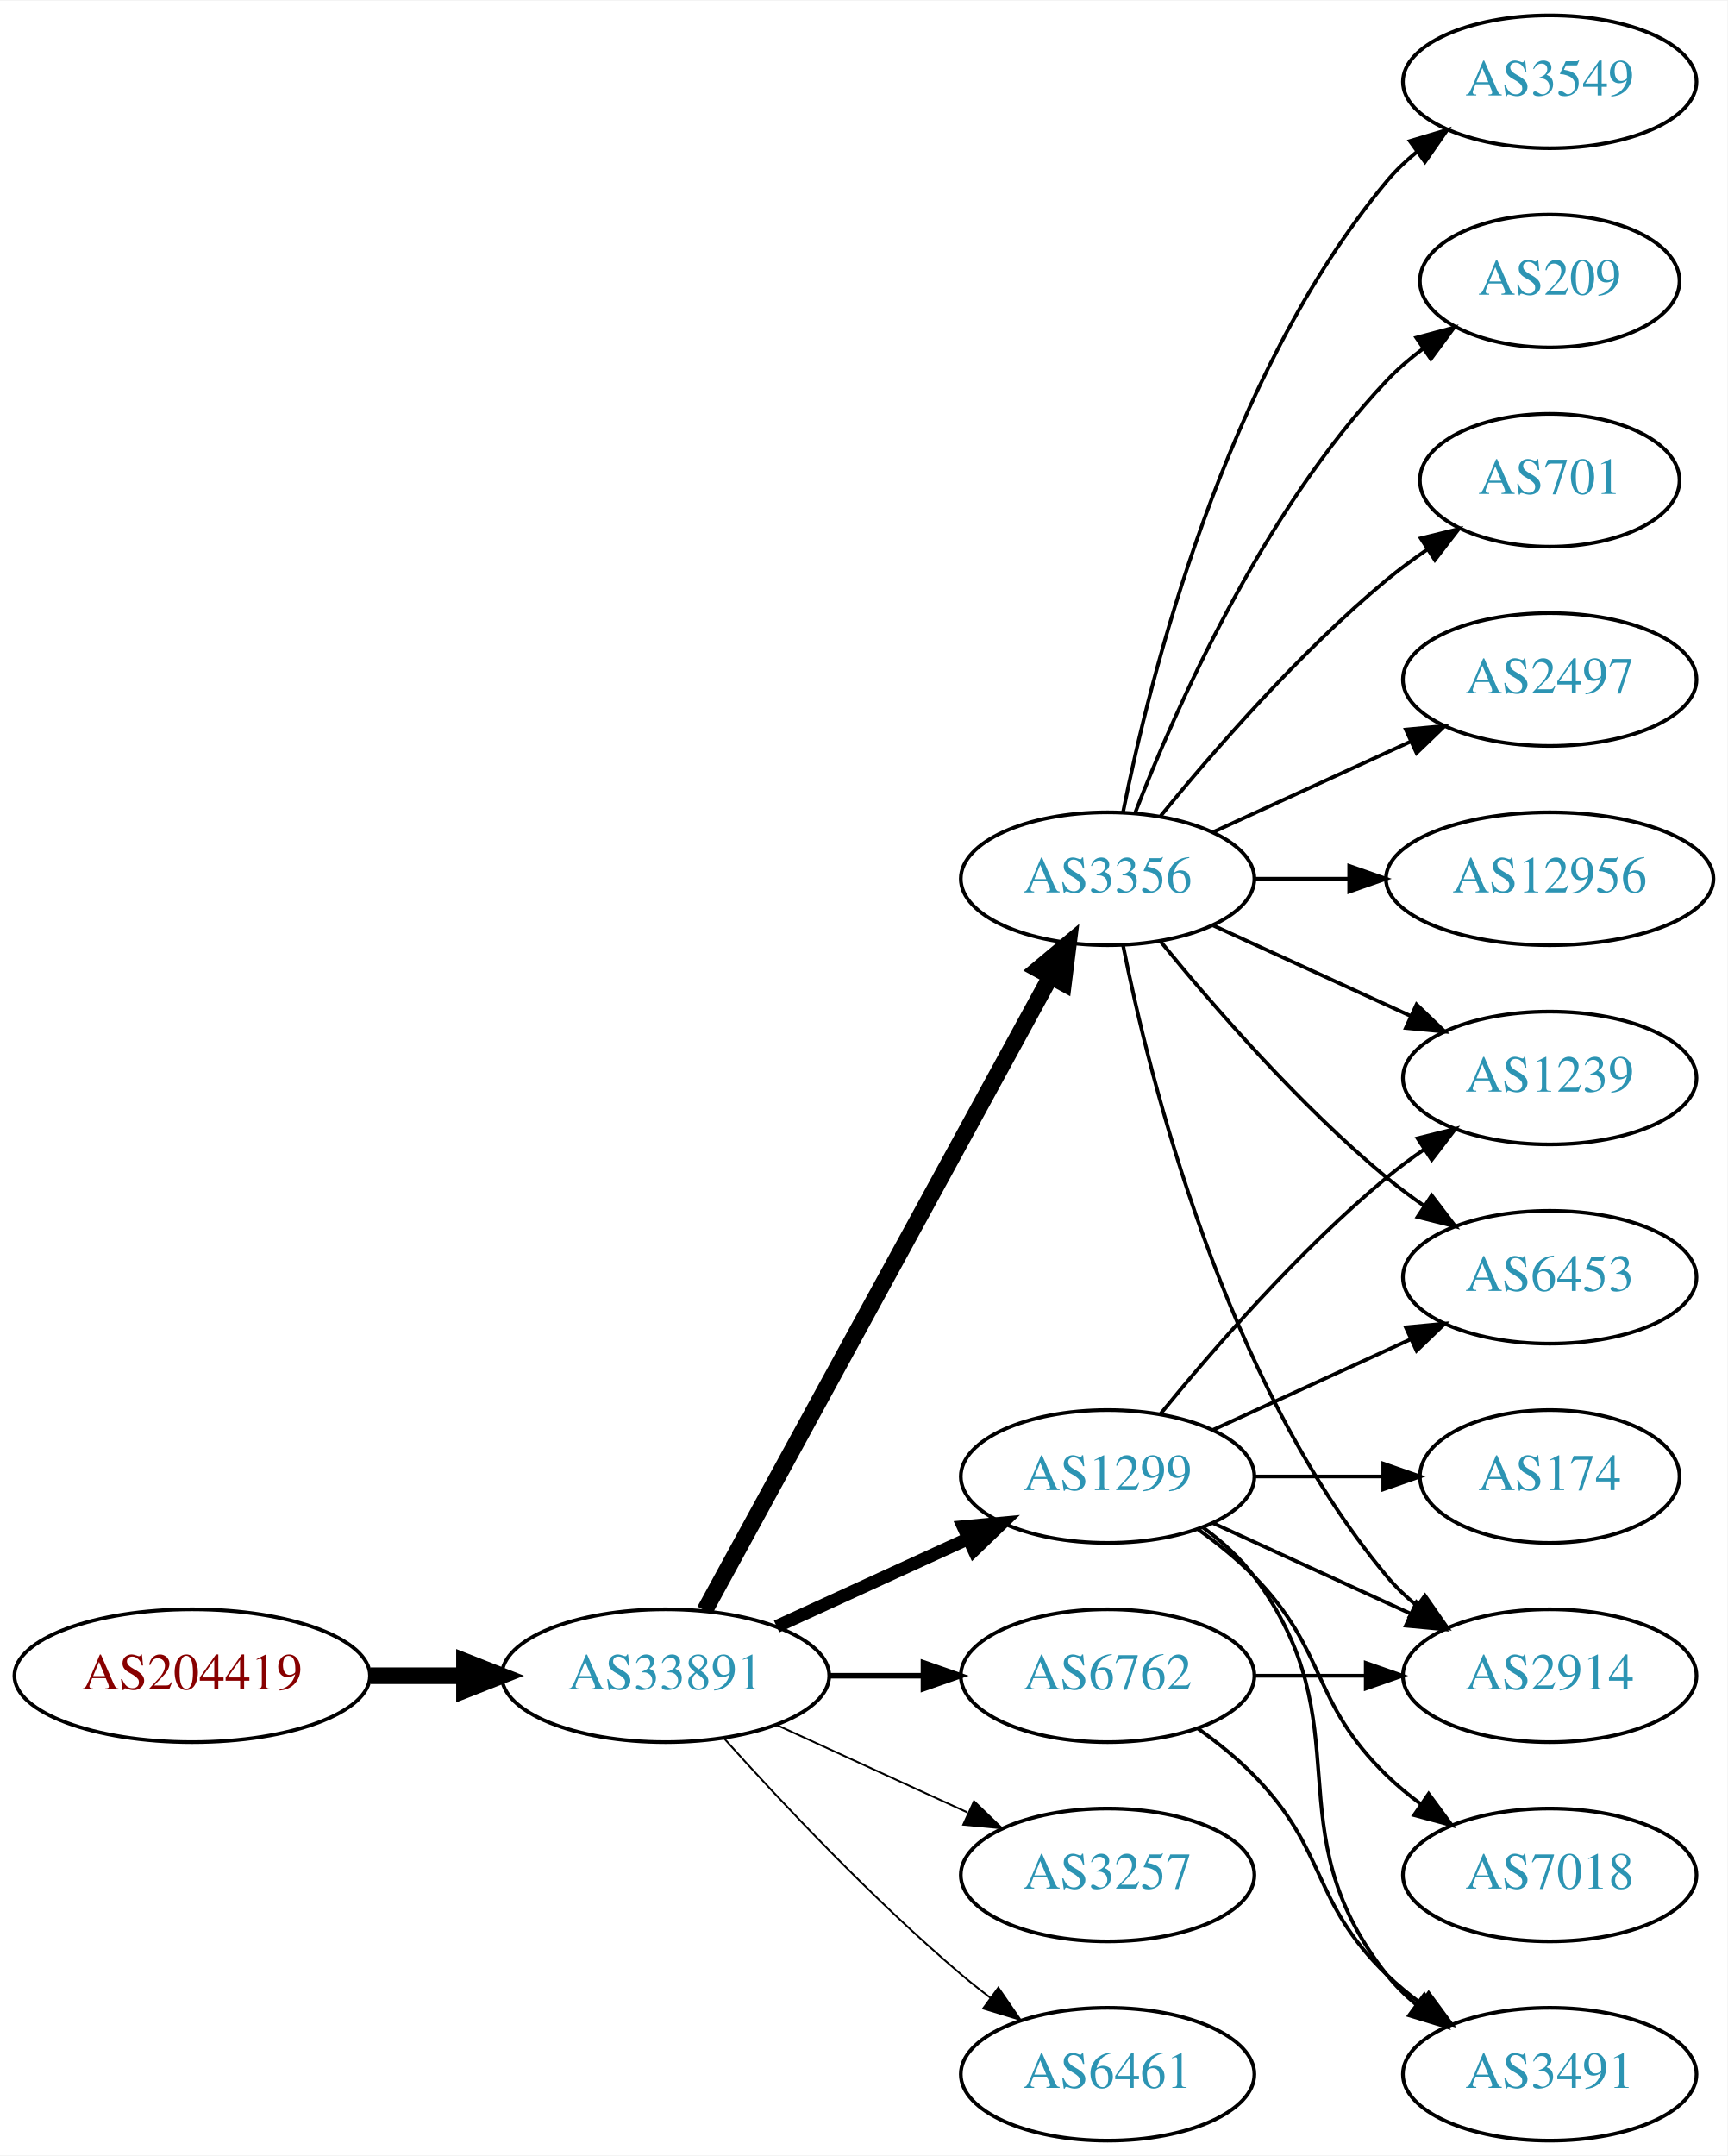
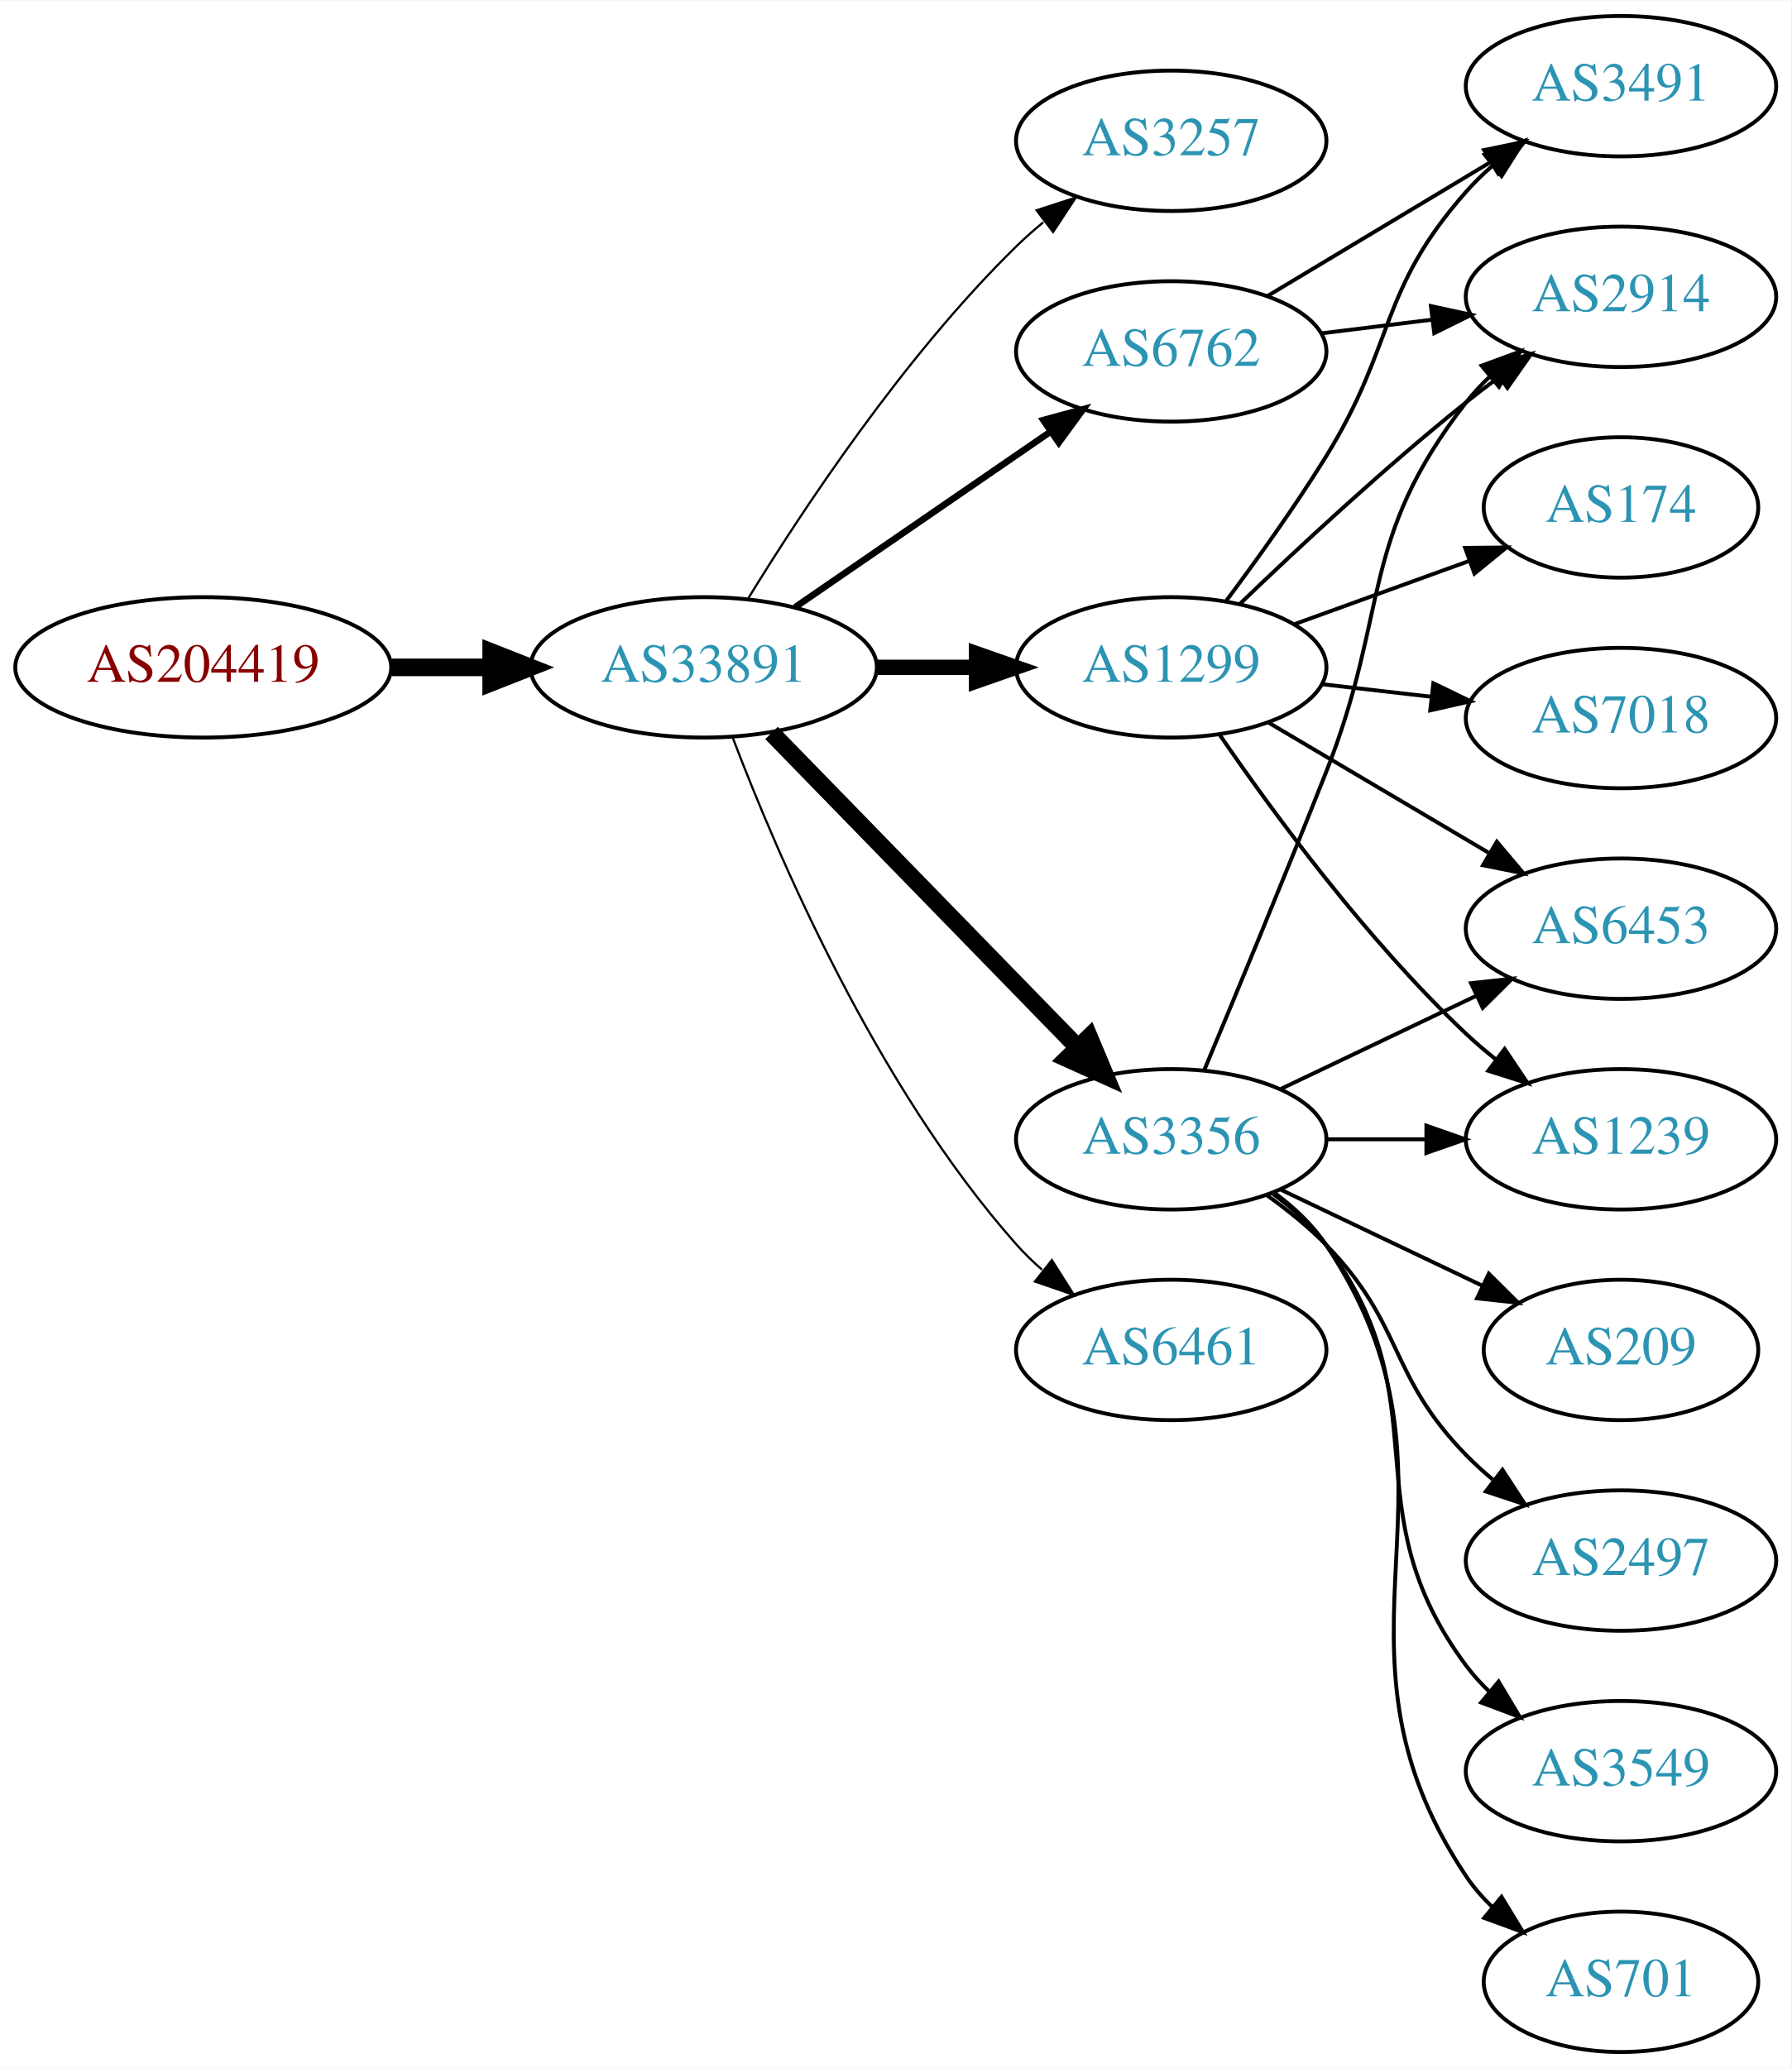
- <svg xmlns="http://www.w3.org/2000/svg" xmlns:xlink="http://www.w3.org/1999/xlink" width="468pt" height="584pt" viewBox="0.00 0.00 468.27 584.00">
-   <g id="graph0" class="graph" transform="scale(1 1) rotate(0) translate(4 580)">
-     <polygon fill="white" stroke="none" points="-4,4 -4,-580 464.269,-580 464.269,4 -4,4" />
+ <svg xmlns="http://www.w3.org/2000/svg" xmlns:xlink="http://www.w3.org/1999/xlink" width="459pt" height="530pt" viewBox="0.00 0.00 459.17 530.00">
+   <g id="graph0" class="graph" transform="scale(1 1) rotate(0) translate(4 526)">
+     <polygon fill="white" stroke="none" points="-4,4 -4,-526 455.17,-526 455.17,4 -4,4" />
    <g id="node1" class="node">
      <g id="a_node1">
        <a xlink:href="/asn/204419" xlink:title="AS204419 ~ ITNS GmbH [AT]">
-           <ellipse fill="#ffffff" stroke="black" cx="48.096" cy="-126" rx="48.192" ry="18" />
-           <text text-anchor="middle" x="48.096" y="-122.3" font-family="Times,serif" font-size="14.00" fill="#880000">AS204419</text>
+           <ellipse fill="#ffffff" stroke="black" cx="48.096" cy="-355" rx="48.192" ry="18" />
+           <text text-anchor="middle" x="48.096" y="-351.3" font-family="Times,serif" font-size="14.00" fill="#880000">AS204419</text>
        </a>
      </g>
    </g>
    <g id="node2" class="node">
      <g id="a_node2">
        <a xlink:href="/asn/33891" xlink:title="AS33891 ~ CORE-BACKBONE GMBH GLOBAL NETWORK [DE]">
-           <ellipse fill="#ffffff" stroke="black" cx="176.388" cy="-126" rx="44.393" ry="18" />
-           <text text-anchor="middle" x="176.388" y="-122.3" font-family="Times,serif" font-size="14.00" fill="#2c94b3">AS33891</text>
+           <ellipse fill="#ffffff" stroke="black" cx="176.388" cy="-355" rx="44.393" ry="18" />
+           <text text-anchor="middle" x="176.388" y="-351.3" font-family="Times,serif" font-size="14.00" fill="#2c94b3">AS33891</text>
        </a>
      </g>
    </g>
    <g id="edge1" class="edge">
-       <path fill="none" stroke="black" stroke-width="4.5" d="M96.481,-126C104.742,-126 113.386,-126 121.799,-126" />
-       <polygon fill="black" stroke="black" stroke-width="4.5" points="121.904,-129.938 131.904,-126 121.904,-122.063 121.904,-129.938" />
+       <path fill="none" stroke="black" stroke-width="4.5" d="M96.481,-355C104.742,-355 113.386,-355 121.799,-355" />
+       <polygon fill="black" stroke="black" stroke-width="4.5" points="121.904,-358.938 131.904,-355 121.904,-351.063 121.904,-358.938" />
    </g>
    <g id="node3" class="node">
      <g id="a_node3">
-         <a xlink:href="/asn/3356" xlink:title="AS3356 ~ Level 3 Parent, LLC [US]">
-           <ellipse fill="#ffffff" stroke="black" cx="296.23" cy="-342" rx="39.794" ry="18" />
-           <text text-anchor="middle" x="296.23" y="-338.3" font-family="Times,serif" font-size="14.00" fill="#2c94b3">AS3356</text>
+         <a xlink:href="/asn/3257" xlink:title="AS3257 ~ GTT [DE]">
+           <ellipse fill="#ffffff" stroke="black" cx="296.23" cy="-490" rx="39.794" ry="18" />
+           <text text-anchor="middle" x="296.23" y="-486.3" font-family="Times,serif" font-size="14.00" fill="#2c94b3">AS3257</text>
        </a>
      </g>
    </g>
    <g id="edge2" class="edge">
-       <path fill="none" stroke="black" stroke-width="4.5" d="M187.031,-143.676C207.713,-181.584 256.425,-270.873 280.805,-315.559" />
-       <polygon fill="black" stroke="black" stroke-width="4.5" points="277.373,-317.49 285.619,-324.383 284.286,-313.718 277.373,-317.49" />
+       <path fill="none" stroke="black" stroke-width="0.562" d="M187.653,-372.44C201.462,-394.991 227.651,-434.722 256.584,-463 258.724,-465.092 261.041,-467.137 263.441,-469.106" />
+       <polygon fill="black" stroke="black" stroke-width="0.562" points="261.708,-472.185 271.782,-475.464 265.951,-466.618 261.708,-472.185" />
    </g>
    <g id="node4" class="node">
      <g id="a_node4">
-         <a xlink:href="/asn/6762" xlink:title="AS6762 ~ TELECOM ITALIA SPARKLE S.p.A. [IT]">
-           <ellipse fill="#ffffff" stroke="black" cx="296.23" cy="-126" rx="39.794" ry="18" />
-           <text text-anchor="middle" x="296.23" y="-122.3" font-family="Times,serif" font-size="14.00" fill="#2c94b3">AS6762</text>
+         <a xlink:href="/asn/1299" xlink:title="AS1299 ~ Telia Carrier [EU]">
+           <ellipse fill="#ffffff" stroke="black" cx="296.23" cy="-355" rx="39.794" ry="18" />
+           <text text-anchor="middle" x="296.23" y="-351.3" font-family="Times,serif" font-size="14.00" fill="#2c94b3">AS1299</text>
        </a>
      </g>
    </g>
    <g id="edge3" class="edge">
-       <path fill="none" stroke="black" stroke-width="1.5" d="M220.599,-126C228.911,-126 237.674,-126 246.156,-126" />
-       <polygon fill="black" stroke="black" stroke-width="1.5" points="246.315,-129.5 256.315,-126 246.315,-122.5 246.315,-129.5" />
+       <path fill="none" stroke="black" stroke-width="3.938" d="M220.599,-355C228.911,-355 237.674,-355 246.156,-355" />
+       <polygon fill="black" stroke="black" stroke-width="3.938" points="246.315,-358.5 256.315,-355 246.315,-351.5 246.315,-358.5" />
    </g>
    <g id="node5" class="node">
      <g id="a_node5">
-         <a xlink:href="/asn/1299" xlink:title="AS1299 ~ Telia Carrier [EU]">
-           <ellipse fill="#ffffff" stroke="black" cx="296.23" cy="-180" rx="39.794" ry="18" />
-           <text text-anchor="middle" x="296.23" y="-176.3" font-family="Times,serif" font-size="14.00" fill="#2c94b3">AS1299</text>
+         <a xlink:href="/asn/6762" xlink:title="AS6762 ~ TELECOM ITALIA SPARKLE S.p.A. [IT]">
+           <ellipse fill="#ffffff" stroke="black" cx="296.23" cy="-436" rx="39.794" ry="18" />
+           <text text-anchor="middle" x="296.23" y="-432.3" font-family="Times,serif" font-size="14.00" fill="#2c94b3">AS6762</text>
        </a>
      </g>
    </g>
    <g id="edge4" class="edge">
-       <path fill="none" stroke="black" stroke-width="3.5" d="M206.517,-139.348C222.128,-146.502 241.526,-155.391 258.198,-163.03" />
-       <polygon fill="black" stroke="black" stroke-width="3.5" points="257.101,-166.378 267.65,-167.362 260.017,-160.014 257.101,-166.378" />
+       <path fill="none" stroke="black" stroke-width="1.688" d="M199.83,-370.426C218.412,-383.198 244.972,-401.455 265.352,-415.463" />
+       <polygon fill="black" stroke="black" stroke-width="1.688" points="263.443,-418.398 273.666,-421.178 267.408,-412.629 263.443,-418.398" />
    </g>
    <g id="node6" class="node">
      <g id="a_node6">
-         <a xlink:href="/asn/3257" xlink:title="AS3257 ~ GTT [DE]">
-           <ellipse fill="#ffffff" stroke="black" cx="296.23" cy="-72" rx="39.794" ry="18" />
-           <text text-anchor="middle" x="296.23" y="-68.3" font-family="Times,serif" font-size="14.00" fill="#2c94b3">AS3257</text>
+         <a xlink:href="/asn/3356" xlink:title="AS3356 ~ Level 3 Parent, LLC [US]">
+           <ellipse fill="#ffffff" stroke="black" cx="296.23" cy="-234" rx="39.794" ry="18" />
+           <text text-anchor="middle" x="296.23" y="-230.3" font-family="Times,serif" font-size="14.00" fill="#2c94b3">AS3356</text>
        </a>
      </g>
    </g>
    <g id="edge5" class="edge">
-       <path fill="none" stroke="black" stroke-width="0.5" d="M206.517,-112.652C222.128,-105.498 241.526,-96.609 258.198,-88.969" />
-       <polygon fill="black" stroke="black" stroke-width="0.5" points="260.017,-91.986 267.65,-84.638 257.101,-85.622 260.017,-91.986" />
+       <path fill="none" stroke="black" stroke-width="4.5" d="M193.773,-338.175C214.203,-317.198 249.241,-281.222 272.321,-257.523" />
+       <polygon fill="black" stroke="black" stroke-width="4.5" points="275.204,-260.206 279.36,-250.295 269.562,-254.712 275.204,-260.206" />
    </g>
    <g id="node7" class="node">
      <g id="a_node7">
        <a xlink:href="/asn/6461" xlink:title="AS6461 ~ Zayo Bandwidth [US]">
-           <ellipse fill="#ffffff" stroke="black" cx="296.23" cy="-18" rx="39.794" ry="18" />
-           <text text-anchor="middle" x="296.23" y="-14.3" font-family="Times,serif" font-size="14.00" fill="#2c94b3">AS6461</text>
+           <ellipse fill="#ffffff" stroke="black" cx="296.23" cy="-180" rx="39.794" ry="18" />
+           <text text-anchor="middle" x="296.23" y="-176.3" font-family="Times,serif" font-size="14.00" fill="#2c94b3">AS6461</text>
        </a>
      </g>
    </g>
    <g id="edge6" class="edge">
-       <path fill="none" stroke="black" stroke-width="0.5" d="M192.32,-108.956C207.646,-91.903 232.582,-65.35 256.584,-45 259.081,-42.883 261.741,-40.768 264.453,-38.707" />
-       <polygon fill="black" stroke="black" stroke-width="0.5" points="266.619,-41.459 272.629,-32.734 262.489,-35.806 266.619,-41.459" />
+       <path fill="none" stroke="black" stroke-width="0.562" d="M183.84,-336.946C195.094,-307.293 220.592,-247.53 256.584,-207 258.571,-204.762 260.778,-202.613 263.103,-200.573" />
+       <polygon fill="black" stroke="black" stroke-width="0.562" points="265.636,-203.032 271.309,-194.084 261.294,-197.542 265.636,-203.032" />
    </g>
    <g id="node8" class="node">
      <g id="a_node8">
-         <a xlink:href="/asn/2497" xlink:title="AS2497 ~ Internet Initiative Japan Inc. [JP]">
-           <ellipse fill="#ffffff" stroke="black" cx="416.073" cy="-396" rx="39.794" ry="18" />
-           <text text-anchor="middle" x="416.073" y="-392.3" font-family="Times,serif" font-size="14.00" fill="#2c94b3">AS2497</text>
+         <a xlink:href="/asn/174" xlink:title="AS174 ~ Cogent Communications [US]">
+           <ellipse fill="#ffffff" stroke="black" cx="411.523" cy="-396" rx="35.194" ry="18" />
+           <text text-anchor="middle" x="411.523" y="-392.3" font-family="Times,serif" font-size="14.00" fill="#2c94b3">AS174</text>
        </a>
      </g>
    </g>
    <g id="edge7" class="edge">
-       <path fill="none" stroke="black" d="M324.859,-354.661C340.816,-361.973 361.087,-371.261 378.369,-379.181" />
-       <polygon fill="black" stroke="black" points="377.068,-382.435 387.617,-383.419 379.984,-376.071 377.068,-382.435" />
+       <path fill="none" stroke="black" d="M327.889,-366.095C341.626,-371.067 357.966,-376.98 372.475,-382.231" />
+       <polygon fill="black" stroke="black" points="371.579,-385.628 382.173,-385.74 373.961,-379.046 371.579,-385.628" />
    </g>
    <g id="node9" class="node">
      <g id="a_node9">
-         <a xlink:href="/asn/12956" xlink:title="AS12956 ~ TELXIUS [ES]">
-           <ellipse fill="#ffffff" stroke="black" cx="416.073" cy="-342" rx="44.393" ry="18" />
-           <text text-anchor="middle" x="416.073" y="-338.3" font-family="Times,serif" font-size="14.00" fill="#2c94b3">AS12956</text>
+         <a xlink:href="/asn/1239" xlink:title="AS1239 ~ Sprint [US]">
+           <ellipse fill="#ffffff" stroke="black" cx="411.523" cy="-234" rx="39.794" ry="18" />
+           <text text-anchor="middle" x="411.523" y="-230.3" font-family="Times,serif" font-size="14.00" fill="#2c94b3">AS1239</text>
        </a>
      </g>
    </g>
    <g id="edge8" class="edge">
-       <path fill="none" stroke="black" d="M336.143,-342C344.245,-342 352.921,-342 361.447,-342" />
-       <polygon fill="black" stroke="black" points="361.725,-345.5 371.725,-342 361.724,-338.5 361.725,-345.5" />
+       <path fill="none" stroke="black" d="M308.587,-337.817C322.196,-317.972 346.374,-284.985 371.877,-261 374.261,-258.757 376.845,-256.556 379.506,-254.438" />
+       <polygon fill="black" stroke="black" points="381.695,-257.171 387.603,-248.377 377.5,-251.567 381.695,-257.171" />
    </g>
    <g id="node10" class="node">
      <g id="a_node10">
-         <a xlink:href="/asn/2914" xlink:title="AS2914 ~ NTT America, Inc. [US]">
-           <ellipse fill="#ffffff" stroke="black" cx="416.073" cy="-126" rx="39.794" ry="18" />
-           <text text-anchor="middle" x="416.073" y="-122.3" font-family="Times,serif" font-size="14.00" fill="#2c94b3">AS2914</text>
+         <a xlink:href="/asn/3491" xlink:title="AS3491 ~ PCCW Global, Inc. [US]">
+           <ellipse fill="#ffffff" stroke="black" cx="411.523" cy="-504" rx="39.794" ry="18" />
+           <text text-anchor="middle" x="411.523" y="-500.3" font-family="Times,serif" font-size="14.00" fill="#2c94b3">AS3491</text>
        </a>
      </g>
    </g>
    <g id="edge9" class="edge">
-       <path fill="none" stroke="black" d="M300.429,-323.927C307.592,-287.859 327.867,-205.875 371.877,-153 374.281,-150.111 377.078,-147.437 380.07,-144.987" />
-       <polygon fill="black" stroke="black" points="382.26,-147.723 388.313,-139.027 378.159,-142.05 382.26,-147.723" />
+       <path fill="none" stroke="black" d="M310.37,-372.105C318.149,-382.529 327.992,-396.255 335.877,-409 353.868,-438.081 349.227,-451.38 371.877,-477 373.859,-479.242 376.063,-481.394 378.385,-483.437" />
+       <polygon fill="black" stroke="black" points="376.573,-486.466 386.586,-489.929 380.918,-480.978 376.573,-486.466" />
    </g>
    <g id="node11" class="node">
      <g id="a_node11">
-         <a xlink:href="/asn/3549" xlink:title="AS3549 ~ Level 3 Parent, LLC [US]">
-           <ellipse fill="#ffffff" stroke="black" cx="416.073" cy="-558" rx="39.794" ry="18" />
-           <text text-anchor="middle" x="416.073" y="-554.3" font-family="Times,serif" font-size="14.00" fill="#2c94b3">AS3549</text>
+         <a xlink:href="/asn/2914" xlink:title="AS2914 ~ NTT America, Inc. [US]">
+           <ellipse fill="#ffffff" stroke="black" cx="411.523" cy="-450" rx="39.794" ry="18" />
+           <text text-anchor="middle" x="411.523" y="-446.3" font-family="Times,serif" font-size="14.00" fill="#2c94b3">AS2914</text>
        </a>
      </g>
    </g>
    <g id="edge10" class="edge">
-       <path fill="none" stroke="black" d="M300.429,-360.073C307.592,-396.141 327.867,-478.125 371.877,-531 374.281,-533.889 377.078,-536.563 380.07,-539.013" />
-       <polygon fill="black" stroke="black" points="378.159,-541.95 388.313,-544.973 382.26,-536.277 378.159,-541.95" />
+       <path fill="none" stroke="black" d="M313.874,-371.312C328.649,-385.51 351.062,-406.363 371.877,-423 374.58,-425.161 377.444,-427.344 380.343,-429.484" />
+       <polygon fill="black" stroke="black" points="378.334,-432.35 388.498,-435.344 382.419,-426.666 378.334,-432.35" />
    </g>
    <g id="node12" class="node">
      <g id="a_node12">
-         <a xlink:href="/asn/209" xlink:title="AS209 ~ CenturyLink Communications, LLC [US]">
-           <ellipse fill="#ffffff" stroke="black" cx="416.073" cy="-504" rx="35.194" ry="18" />
-           <text text-anchor="middle" x="416.073" y="-500.3" font-family="Times,serif" font-size="14.00" fill="#2c94b3">AS209</text>
+         <a xlink:href="/asn/6453" xlink:title="AS6453 ~ TATA COMMUNICATIONS (AMERICA) INC [US]">
+           <ellipse fill="#ffffff" stroke="black" cx="411.523" cy="-288" rx="39.794" ry="18" />
+           <text text-anchor="middle" x="411.523" y="-284.3" font-family="Times,serif" font-size="14.00" fill="#2c94b3">AS6453</text>
        </a>
      </g>
    </g>
    <g id="edge11" class="edge">
-       <path fill="none" stroke="black" d="M303.753,-359.994C314.504,-387.728 338.161,-441.429 371.877,-477 374.82,-480.105 378.193,-483.001 381.729,-485.655" />
-       <polygon fill="black" stroke="black" points="379.914,-488.654 390.148,-491.397 383.858,-482.871 379.914,-488.654" />
+       <path fill="none" stroke="black" d="M321.257,-340.791C337.629,-331.109 359.516,-318.165 377.52,-307.518" />
+       <polygon fill="black" stroke="black" points="379.705,-310.292 386.531,-302.188 376.142,-304.266 379.705,-310.292" />
    </g>
    <g id="node13" class="node">
      <g id="a_node13">
-         <a xlink:href="/asn/701" xlink:title="AS701 ~ UUNET [US]">
-           <ellipse fill="#ffffff" stroke="black" cx="416.073" cy="-450" rx="35.194" ry="18" />
-           <text text-anchor="middle" x="416.073" y="-446.3" font-family="Times,serif" font-size="14.00" fill="#2c94b3">AS701</text>
+         <a xlink:href="/asn/7018" xlink:title="AS7018 ~ AT&amp;T Services, Inc. [US]">
+           <ellipse fill="#ffffff" stroke="black" cx="411.523" cy="-342" rx="39.794" ry="18" />
+           <text text-anchor="middle" x="411.523" y="-338.3" font-family="Times,serif" font-size="14.00" fill="#2c94b3">AS7018</text>
        </a>
      </g>
    </g>
    <g id="edge12" class="edge">
-       <path fill="none" stroke="black" d="M310.649,-359.065C324.764,-376.375 348.178,-403.345 371.877,-423 375.34,-425.872 379.132,-428.669 382.987,-431.308" />
-       <polygon fill="black" stroke="black" points="381.129,-434.275 391.419,-436.797 384.948,-428.408 381.129,-434.275" />
+       <path fill="none" stroke="black" d="M334.955,-350.671C343.937,-349.641 353.635,-348.528 362.993,-347.454" />
+       <polygon fill="black" stroke="black" points="363.427,-350.927 372.963,-346.31 362.629,-343.973 363.427,-350.927" />
+     </g>
+     <g id="edge14" class="edge">
+       <path fill="none" stroke="black" d="M320.98,-450.255C337.597,-460.229 359.993,-473.671 378.229,-484.617" />
+       <polygon fill="black" stroke="black" points="376.429,-487.618 386.804,-489.764 380.032,-481.616 376.429,-487.618" />
+     </g>
+     <g id="edge13" class="edge">
+       <path fill="none" stroke="black" d="M334.64,-440.623C343.728,-441.746 353.566,-442.962 363.05,-444.134" />
+       <polygon fill="black" stroke="black" points="362.798,-447.629 373.152,-445.382 363.657,-440.682 362.798,-447.629" />
+     </g>
+     <g id="edge15" class="edge">
+       <path fill="none" stroke="black" d="M335.902,-234C344.105,-234 352.869,-234 361.401,-234" />
+       <polygon fill="black" stroke="black" points="361.641,-237.5 371.641,-234 361.641,-230.5 361.641,-237.5" />
+     </g>
+     <g id="edge19" class="edge">
+       <path fill="none" stroke="black" d="M304.642,-251.612C312.533,-270.456 325.311,-301.25 335.877,-328 352.463,-369.995 344.136,-387.375 371.877,-423 373.668,-425.301 375.709,-427.484 377.896,-429.538" />
+       <polygon fill="black" stroke="black" points="375.798,-432.344 385.741,-436.005 380.251,-426.943 375.798,-432.344" />
+     </g>
+     <g id="edge16" class="edge">
+       <path fill="none" stroke="black" d="M324.367,-246.934C339.361,-254.081 358.182,-263.052 374.405,-270.785" />
+       <polygon fill="black" stroke="black" points="373.075,-274.028 383.608,-275.171 376.087,-267.709 373.075,-274.028" />
    </g>
    <g id="node14" class="node">
      <g id="a_node14">
-         <a xlink:href="/asn/1239" xlink:title="AS1239 ~ Sprint [US]">
-           <ellipse fill="#ffffff" stroke="black" cx="416.073" cy="-288" rx="39.794" ry="18" />
-           <text text-anchor="middle" x="416.073" y="-284.3" font-family="Times,serif" font-size="14.00" fill="#2c94b3">AS1239</text>
-         </a>
-       </g>
-     </g>
-     <g id="edge13" class="edge">
-       <path fill="none" stroke="black" d="M324.859,-329.339C340.816,-322.027 361.087,-312.739 378.369,-304.819" />
-       <polygon fill="black" stroke="black" points="379.984,-307.929 387.617,-300.581 377.068,-301.565 379.984,-307.929" />
+         <a xlink:href="/asn/3549" xlink:title="AS3549 ~ Level 3 Parent, LLC [US]">
+           <ellipse fill="#ffffff" stroke="black" cx="411.523" cy="-72" rx="39.794" ry="18" />
+           <text text-anchor="middle" x="411.523" y="-68.3" font-family="Times,serif" font-size="14.00" fill="#2c94b3">AS3549</text>
+         </a>
+       </g>
+     </g>
+     <g id="edge17" class="edge">
+       <path fill="none" stroke="black" d="M322.161,-220.118C327.237,-216.389 332.155,-211.984 335.877,-207 366.148,-166.458 341.605,-139.542 371.877,-99 373.621,-96.664 375.628,-94.455 377.792,-92.383" />
+       <polygon fill="black" stroke="black" points="380.151,-94.973 385.592,-85.882 375.67,-89.595 380.151,-94.973" />
    </g>
    <g id="node15" class="node">
      <g id="a_node15">
-         <a xlink:href="/asn/6453" xlink:title="AS6453 ~ TATA COMMUNICATIONS (AMERICA) INC [US]">
-           <ellipse fill="#ffffff" stroke="black" cx="416.073" cy="-234" rx="39.794" ry="18" />
-           <text text-anchor="middle" x="416.073" y="-230.3" font-family="Times,serif" font-size="14.00" fill="#2c94b3">AS6453</text>
-         </a>
-       </g>
-     </g>
-     <g id="edge14" class="edge">
-       <path fill="none" stroke="black" d="M310.649,-324.935C324.764,-307.625 348.178,-280.655 371.877,-261 375.093,-258.332 378.594,-255.73 382.164,-253.259" />
-       <polygon fill="black" stroke="black" points="384.088,-256.183 390.52,-247.764 380.242,-250.334 384.088,-256.183" />
-     </g>
-     <g id="edge22" class="edge">
-       <path fill="none" stroke="black" d="M336.143,-126C345.696,-126 356.046,-126 366.008,-126" />
-       <polygon fill="black" stroke="black" points="366.201,-129.5 376.201,-126 366.201,-122.5 366.201,-129.5" />
+         <a xlink:href="/asn/701" xlink:title="AS701 ~ UUNET [US]">
+           <ellipse fill="#ffffff" stroke="black" cx="411.523" cy="-18" rx="35.194" ry="18" />
+           <text text-anchor="middle" x="411.523" y="-14.3" font-family="Times,serif" font-size="14.00" fill="#2c94b3">AS701</text>
+         </a>
+       </g>
+     </g>
+     <g id="edge18" class="edge">
+       <path fill="none" stroke="black" d="M322.549,-220.393C327.605,-216.649 332.417,-212.169 335.877,-207 376.901,-145.706 330.852,-106.294 371.877,-45 373.743,-42.211 376.003,-39.623 378.482,-37.243" />
+       <polygon fill="black" stroke="black" points="380.9,-39.786 386.406,-30.734 376.457,-34.378 380.9,-39.786" />
+     </g>
+     <g id="node16" class="node">
+       <g id="a_node16">
+         <a xlink:href="/asn/209" xlink:title="AS209 ~ CenturyLink Communications, LLC [US]">
+           <ellipse fill="#ffffff" stroke="black" cx="411.523" cy="-180" rx="35.194" ry="18" />
+           <text text-anchor="middle" x="411.523" y="-176.3" font-family="Times,serif" font-size="14.00" fill="#2c94b3">AS209</text>
+         </a>
+       </g>
+     </g>
+     <g id="edge20" class="edge">
+       <path fill="none" stroke="black" d="M324.367,-221.066C339.798,-213.71 359.284,-204.423 375.819,-196.541" />
+       <polygon fill="black" stroke="black" points="377.64,-199.551 385.161,-192.089 374.628,-193.232 377.64,-199.551" />
    </g>
    <g id="node17" class="node">
      <g id="a_node17">
-         <a xlink:href="/asn/3491" xlink:title="AS3491 ~ PCCW Global, Inc. [US]">
-           <ellipse fill="#ffffff" stroke="black" cx="416.073" cy="-18" rx="39.794" ry="18" />
-           <text text-anchor="middle" x="416.073" y="-14.3" font-family="Times,serif" font-size="14.00" fill="#2c94b3">AS3491</text>
+         <a xlink:href="/asn/2497" xlink:title="AS2497 ~ Internet Initiative Japan Inc. [JP]">
+           <ellipse fill="#ffffff" stroke="black" cx="411.523" cy="-126" rx="39.794" ry="18" />
+           <text text-anchor="middle" x="411.523" y="-122.3" font-family="Times,serif" font-size="14.00" fill="#2c94b3">AS2497</text>
        </a>
      </g>
    </g>
    <g id="edge21" class="edge">
-       <path fill="none" stroke="black" d="M320.824,-111.611C326.08,-107.852 331.412,-103.563 335.877,-99 356.049,-78.383 351.183,-65.094 371.877,-45 374.722,-42.237 377.896,-39.614 381.196,-37.166" />
-       <polygon fill="black" stroke="black" points="383.261,-39.993 389.544,-31.462 379.312,-34.214 383.261,-39.993" />
-     </g>
-     <g id="edge18" class="edge">
-       <path fill="none" stroke="black" d="M324.859,-167.339C340.816,-160.027 361.087,-150.739 378.369,-142.819" />
-       <polygon fill="black" stroke="black" points="379.984,-145.929 387.617,-138.581 377.068,-139.565 379.984,-145.929" />
-     </g>
-     <g id="edge15" class="edge">
-       <path fill="none" stroke="black" d="M310.649,-197.065C324.764,-214.375 348.178,-241.345 371.877,-261 375.093,-263.668 378.594,-266.27 382.164,-268.741" />
-       <polygon fill="black" stroke="black" points="380.242,-271.666 390.52,-274.236 384.088,-265.817 380.242,-271.666" />
-     </g>
-     <g id="edge16" class="edge">
-       <path fill="none" stroke="black" d="M324.859,-192.661C340.816,-199.973 361.087,-209.261 378.369,-217.181" />
-       <polygon fill="black" stroke="black" points="377.068,-220.435 387.617,-221.419 379.984,-214.071 377.068,-220.435" />
-     </g>
-     <g id="node16" class="node">
-       <g id="a_node16">
-         <a xlink:href="/asn/174" xlink:title="AS174 ~ Cogent Communications [US]">
-           <ellipse fill="#ffffff" stroke="black" cx="416.073" cy="-180" rx="35.194" ry="18" />
-           <text text-anchor="middle" x="416.073" y="-176.3" font-family="Times,serif" font-size="14.00" fill="#2c94b3">AS174</text>
-         </a>
-       </g>
-     </g>
-     <g id="edge17" class="edge">
-       <path fill="none" stroke="black" d="M336.143,-180C347.23,-180 359.389,-180 370.771,-180" />
-       <polygon fill="black" stroke="black" points="370.953,-183.5 380.953,-180 370.953,-176.5 370.953,-183.5" />
-     </g>
-     <g id="edge19" class="edge">
-       <path fill="none" stroke="black" d="M322.161,-166.118C327.237,-162.389 332.155,-157.984 335.877,-153 366.148,-112.458 340.578,-84.754 371.877,-45 374.202,-42.047 376.945,-39.33 379.904,-36.853" />
-       <polygon fill="black" stroke="black" points="382.097,-39.585 388.101,-30.855 377.964,-33.936 382.097,-39.585" />
-     </g>
-     <g id="node18" class="node">
-       <g id="a_node18">
-         <a xlink:href="/asn/7018" xlink:title="AS7018 ~ AT&amp;T Services, Inc. [US]">
-           <ellipse fill="#ffffff" stroke="black" cx="416.073" cy="-72" rx="39.794" ry="18" />
-           <text text-anchor="middle" x="416.073" y="-68.3" font-family="Times,serif" font-size="14.00" fill="#2c94b3">AS7018</text>
-         </a>
-       </g>
-     </g>
-     <g id="edge20" class="edge">
-       <path fill="none" stroke="black" d="M320.824,-165.611C326.08,-161.852 331.412,-157.563 335.877,-153 356.049,-132.383 351.183,-119.094 371.877,-99 374.722,-96.237 377.896,-93.614 381.196,-91.166" />
-       <polygon fill="black" stroke="black" points="383.261,-93.993 389.544,-85.462 379.312,-88.214 383.261,-93.993" />
+       <path fill="none" stroke="black" d="M320.824,-219.611C326.08,-215.852 331.412,-211.563 335.877,-207 356.049,-186.383 351.704,-173.617 371.877,-153 373.969,-150.861 376.253,-148.782 378.63,-146.79" />
+       <polygon fill="black" stroke="black" points="381.148,-149.268 386.929,-140.389 376.873,-143.725 381.148,-149.268" />
    </g>
  </g>
</svg>
